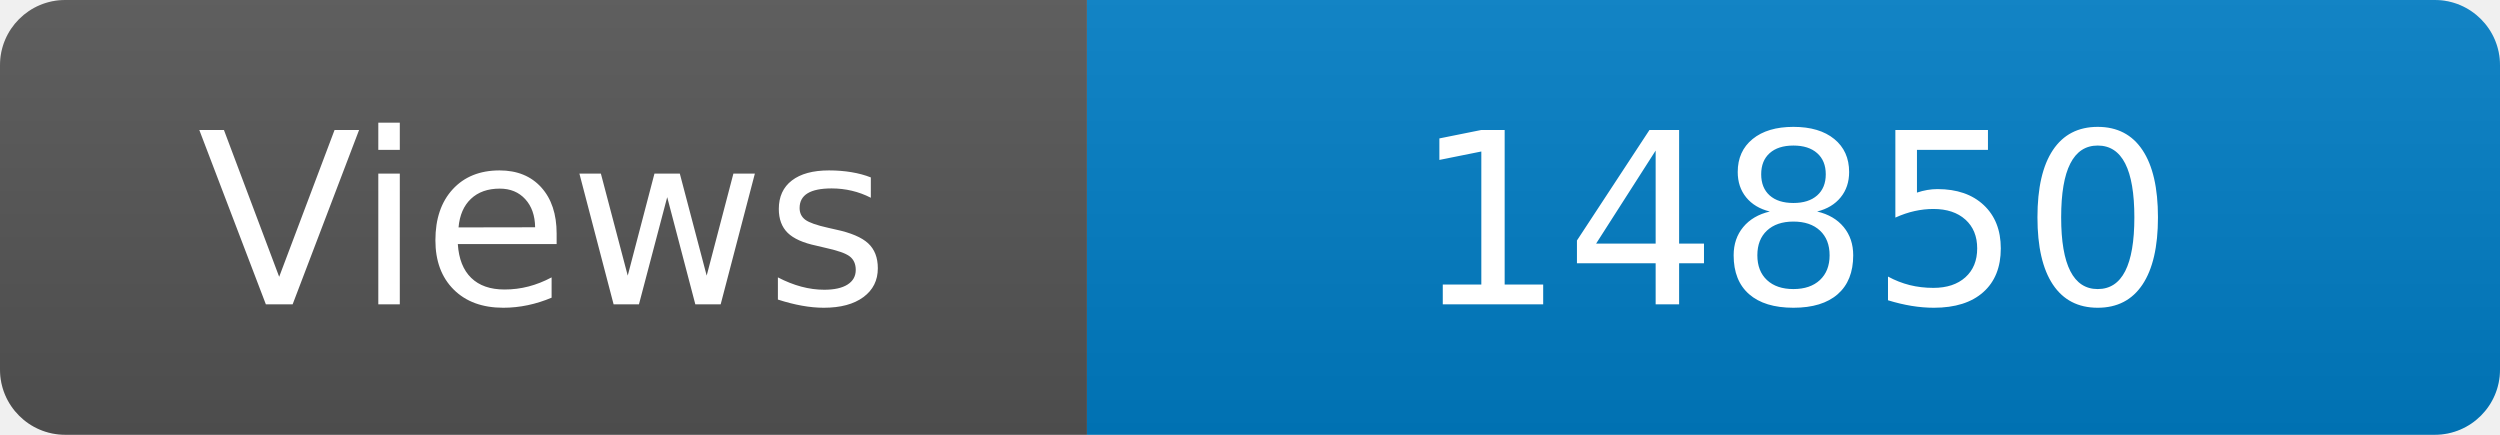
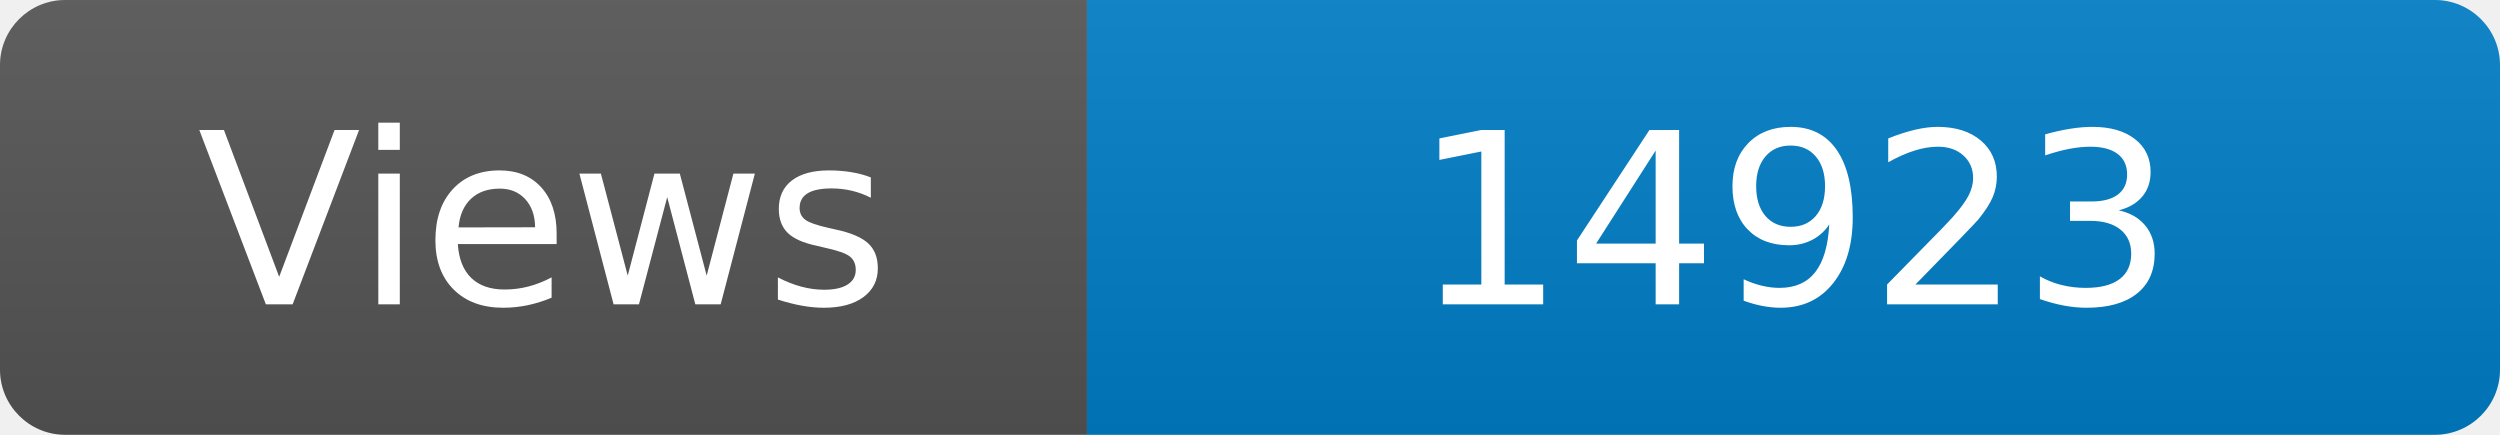
<svg xmlns="http://www.w3.org/2000/svg" width="115" height="20" role="img" aria-label="Maintained?: yes">
  <linearGradient id="s" x2="0" y2="100%">
    <stop offset="0" stop-color="#bbb" stop-opacity=".1" />
    <stop offset="1" stop-opacity=".1" />
  </linearGradient>
  <clipPath id="r">
    <rect width="115" height="20" rx="3" fill="#fff" />
  </clipPath>
  <g clip-path="url(#r)">
    <rect width="50" height="20" fill="#555" />
    <rect x="50" width="160" height="20" fill="#007ec6" />
    <rect width="115" height="20" fill="url(#s)" />
  </g>
  <g fill="#fff" text-anchor="middle" font-family="Verdana,Geneva,DejaVu Sans,sans-serif" font-size="110">
    <text x="250" y="140" transform="scale(.1)" fill="#fff">Views</text>
-     <text x="825" y="140" transform="scale(.1)" fill="#fff">14850</text>
+     <text x="825" y="140" transform="scale(.1)" fill="#fff">14923</text>
  </g>
</svg>
